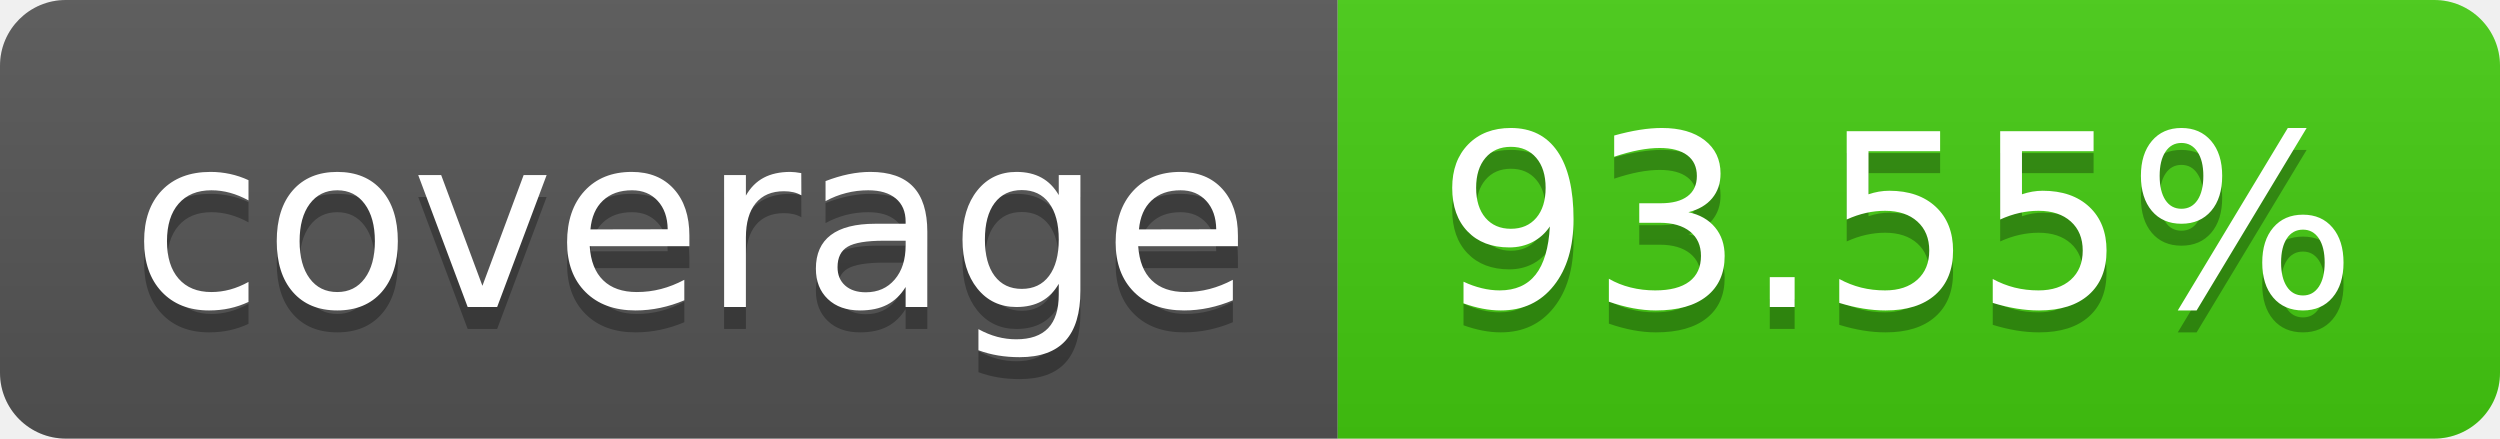
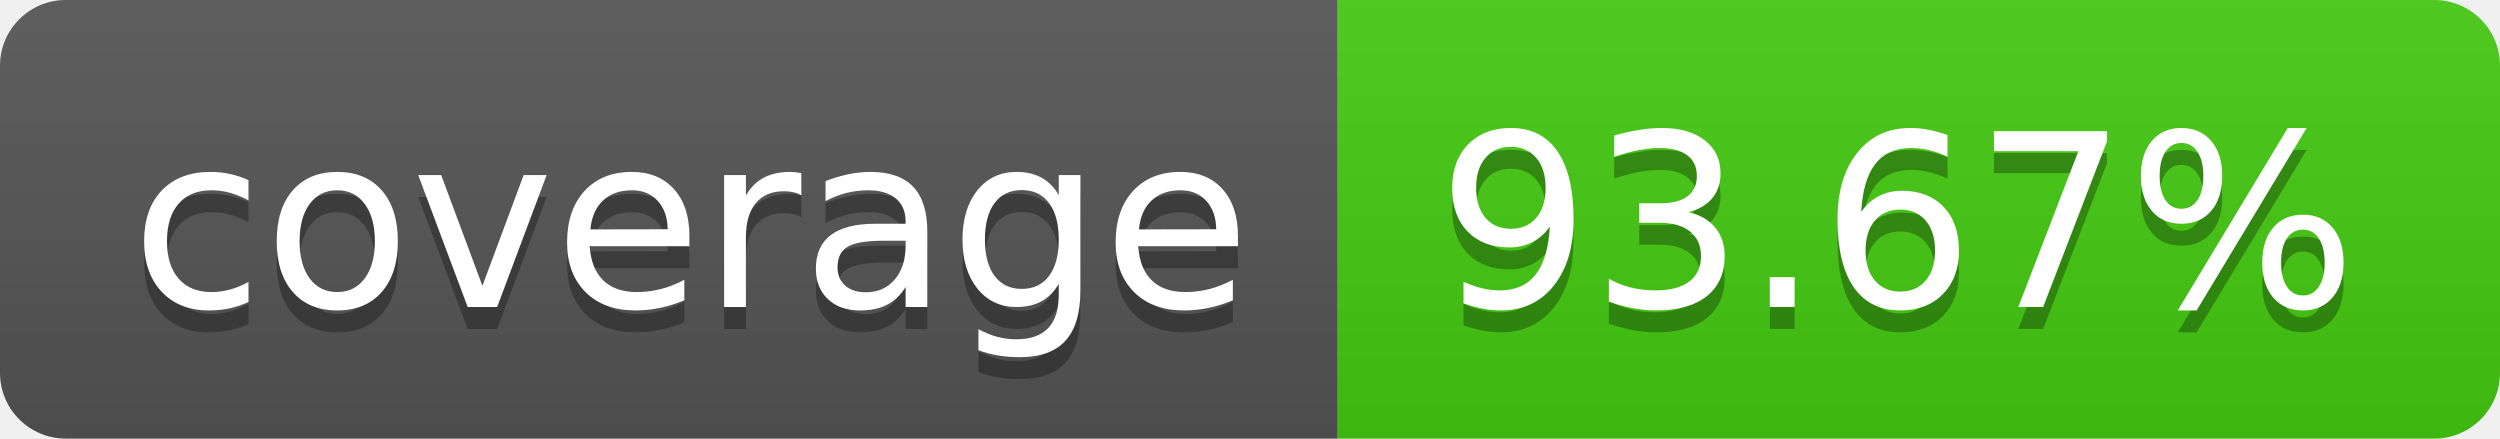
- <svg xmlns="http://www.w3.org/2000/svg" width="114" height="20" role="img" aria-label="coverage: 93.55%">
+ <svg xmlns="http://www.w3.org/2000/svg" width="114" height="20" role="img" aria-label="coverage: 93.67%">
  <linearGradient id="s" x2="0" y2="100%">
    <stop offset="0" stop-color="#bbb" stop-opacity=".1" />
    <stop offset="1" stop-opacity=".1" />
  </linearGradient>
  <clipPath id="r">
    <rect width="114" height="20" rx="3" fill="#fff" />
  </clipPath>
  <g clip-path="url(#r)">
    <rect width="61" height="20" fill="#555" />
    <rect x="61" width="53" height="20" fill="#4c1" />
    <rect width="114" height="20" fill="url(#s)" />
  </g>
  <g fill="#fff" text-anchor="middle" font-family="Verdana,Geneva,DejaVu Sans,sans-serif" text-rendering="geometricPrecision" font-size="110">
    <text aria-hidden="true" x="315" y="150" fill="#010101" fill-opacity=".3" transform="scale(.1)" textLength="510">coverage</text>
    <text x="315" y="140" transform="scale(.1)" fill="#fff" textLength="510">coverage</text>
-     <text aria-hidden="true" x="865" y="150" fill="#010101" fill-opacity=".3" transform="scale(.1)" textLength="430">93.55%</text>
-     <text x="865" y="140" transform="scale(.1)" fill="#fff" textLength="430">93.55%</text>
+     <text aria-hidden="true" x="865" y="150" fill="#010101" fill-opacity=".3" transform="scale(.1)" textLength="430">93.67%</text>
+     <text x="865" y="140" transform="scale(.1)" fill="#fff" textLength="430">93.67%</text>
  </g>
</svg>
